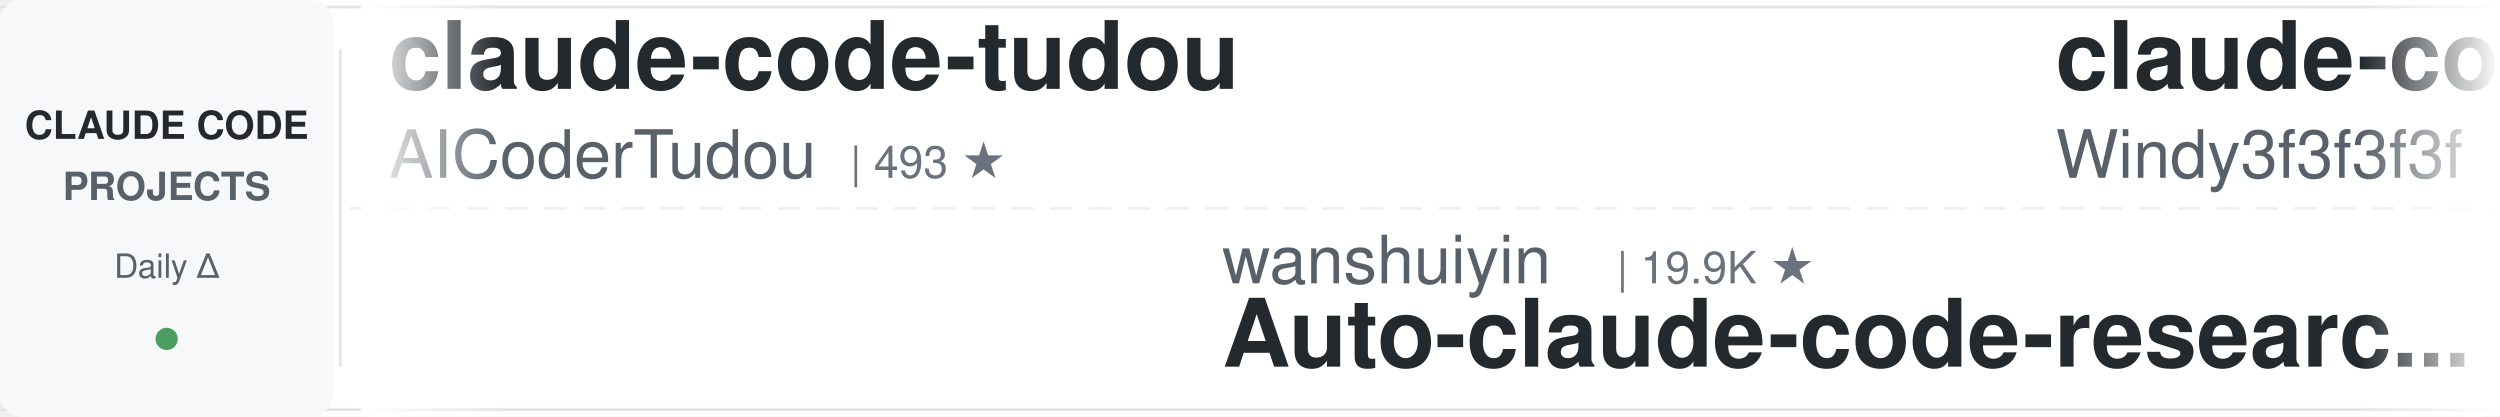
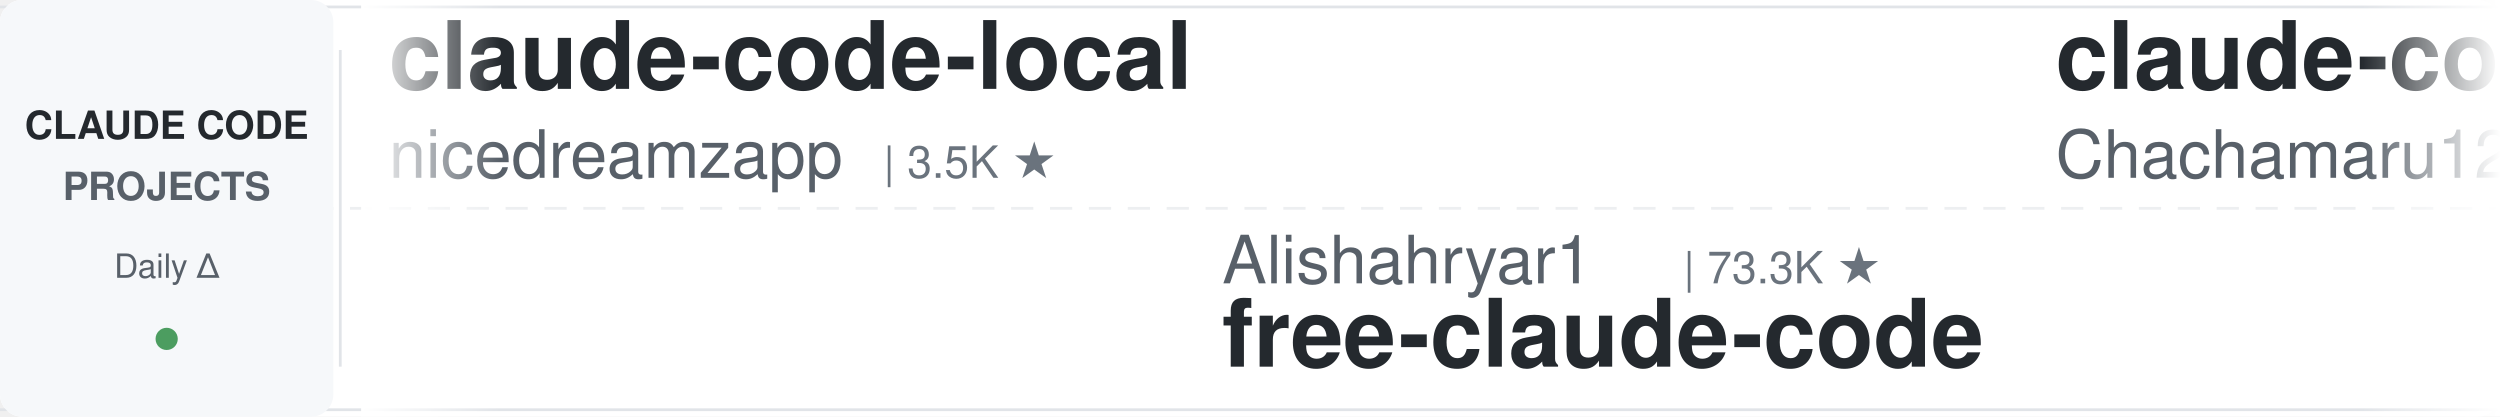
<svg xmlns="http://www.w3.org/2000/svg" width="900" height="150">
  <defs>
    <linearGradient id="leftFade" x1="0%" y1="0%" x2="100%" y2="0%">
      <stop offset="0%" style="stop-color:#ffffff;stop-opacity:1" />
      <stop offset="100%" style="stop-color:#ffffff;stop-opacity:0" />
    </linearGradient>
    <linearGradient id="rightFade" x1="0%" y1="0%" x2="100%" y2="0%">
      <stop offset="0%" style="stop-color:#ffffff;stop-opacity:0" />
      <stop offset="100%" style="stop-color:#ffffff;stop-opacity:1" />
    </linearGradient>
  </defs>
  <rect width="900" height="150" fill="#ffffff" rx="8" />
  <rect x="0" y="2" width="900" height="1" fill="#e1e4e8" />
  <rect x="0" y="147" width="900" height="1" fill="#e1e4e8" />
  <line x1="0" y1="75" x2="900" y2="75" stroke="#e1e4e8" stroke-width="1" stroke-dasharray="8 6" opacity="0.6" />
  <rect x="0" y="0" width="120" height="150" fill="#f6f8fa" rx="8" />
  <text x="60" y="50" font-family="-apple-system, BlinkMacSystemFont, 'Segoe UI', Helvetica, Arial, sans-serif" font-size="14" font-weight="600" fill="#24292e" text-anchor="middle">CLAUDE CODE</text>
  <text x="60" y="72" font-family="-apple-system, BlinkMacSystemFont, 'Segoe UI', Helvetica, Arial, sans-serif" font-size="14" font-weight="600" fill="#586069" text-anchor="middle">PROJECTS</text>
  <text x="60" y="100" font-family="-apple-system, BlinkMacSystemFont, 'Segoe UI', Helvetica, Arial, sans-serif" font-size="12" font-weight="500" fill="#586069" text-anchor="middle">Daily Δ</text>
  <circle cx="60" cy="122" r="4" fill="#22863a" opacity="0.8" />
  <rect x="122" y="18" width="1" height="114" fill="#e1e4e8" />
  <clipPath id="tickerClip">
    <rect x="130" y="0" width="770" height="150" />
  </clipPath>
  <g clip-path="url(#tickerClip)">
    <g id="tickerItems">
      <animateTransform attributeName="transform" attributeType="XML" type="translate" from="0 0" to="-3000 0" dur="54s" repeatCount="indefinite" />
      <g transform="translate(0, 0)">
-         <text x="140" y="32" font-family="-apple-system, BlinkMacSystemFont, 'Segoe UI', Helvetica, Arial, sans-serif" font-size="34" font-weight="600" fill="#24292e">claude-code-tudou</text>
-         <text x="140" y="64" font-family="-apple-system, BlinkMacSystemFont, 'Segoe UI', Helvetica, Arial, sans-serif" font-size="24" font-weight="400" fill="#586069">AICoderTudou</text>
-         <text x="306" y="64" font-family="-apple-system, BlinkMacSystemFont, 'Segoe UI', Helvetica, Arial, sans-serif" font-size="16" font-weight="500" fill="#6a737d">| 493 ★</text>
+         <text x="140" y="32" font-family="-apple-system, BlinkMacSystemFont, 'Segoe UI', Helvetica, Arial, sans-serif" font-size="34" font-weight="600" fill="#24292e">claude-code-local</text>
+         <text x="140" y="64" font-family="-apple-system, BlinkMacSystemFont, 'Segoe UI', Helvetica, Arial, sans-serif" font-size="24" font-weight="400" fill="#586069">nicedreamzapp</text>
+         <text x="318" y="64" font-family="-apple-system, BlinkMacSystemFont, 'Segoe UI', Helvetica, Arial, sans-serif" font-size="16" font-weight="500" fill="#6a737d">| 3.5K ★</text>
      </g>
      <g transform="translate(300, 0)">
-         <text x="140" y="102" font-family="-apple-system, BlinkMacSystemFont, 'Segoe UI', Helvetica, Arial, sans-serif" font-size="24" font-weight="400" fill="#586069">wanshuiyin</text>
-         <text x="282" y="102" font-family="-apple-system, BlinkMacSystemFont, 'Segoe UI', Helvetica, Arial, sans-serif" font-size="16" font-weight="500" fill="#6a737d">| 19.9K ★</text>
-         <text x="140" y="132" font-family="-apple-system, BlinkMacSystemFont, 'Segoe UI', Helvetica, Arial, sans-serif" font-size="34" font-weight="600" fill="#24292e">Auto-claude-code-researc...</text>
+         <text x="140" y="102" font-family="-apple-system, BlinkMacSystemFont, 'Segoe UI', Helvetica, Arial, sans-serif" font-size="24" font-weight="400" fill="#586069">Alishahryar1</text>
+         <text x="306" y="102" font-family="-apple-system, BlinkMacSystemFont, 'Segoe UI', Helvetica, Arial, sans-serif" font-size="16" font-weight="500" fill="#6a737d">| 73.3K ★</text>
+         <text x="140" y="132" font-family="-apple-system, BlinkMacSystemFont, 'Segoe UI', Helvetica, Arial, sans-serif" font-size="34" font-weight="600" fill="#24292e">free-claude-code</text>
      </g>
      <g transform="translate(600, 0)">
-         <text x="140" y="32" font-family="-apple-system, BlinkMacSystemFont, 'Segoe UI', Helvetica, Arial, sans-serif" font-size="34" font-weight="600" fill="#24292e">claude-code-from-scratch</text>
-         <text x="140" y="64" font-family="-apple-system, BlinkMacSystemFont, 'Segoe UI', Helvetica, Arial, sans-serif" font-size="24" font-weight="400" fill="#586069">Windy3f3f3f3f</text>
-         <text x="318" y="64" font-family="-apple-system, BlinkMacSystemFont, 'Segoe UI', Helvetica, Arial, sans-serif" font-size="16" font-weight="500" fill="#6a737d">| 2.8K ★</text>
+         <text x="140" y="32" font-family="-apple-system, BlinkMacSystemFont, 'Segoe UI', Helvetica, Arial, sans-serif" font-size="34" font-weight="600" fill="#24292e">claude-code-harness</text>
+         <text x="140" y="64" font-family="-apple-system, BlinkMacSystemFont, 'Segoe UI', Helvetica, Arial, sans-serif" font-size="24" font-weight="400" fill="#586069">Chachamaru127</text>
+         <text x="318" y="64" font-family="-apple-system, BlinkMacSystemFont, 'Segoe UI', Helvetica, Arial, sans-serif" font-size="16" font-weight="500" fill="#6a737d">| 3.2K ★</text>
      </g>
      <g transform="translate(900, 0)">
-         <text x="140" y="102" font-family="-apple-system, BlinkMacSystemFont, 'Segoe UI', Helvetica, Arial, sans-serif" font-size="24" font-weight="400" fill="#586069">FlorianBruniaux</text>
-         <text x="342" y="102" font-family="-apple-system, BlinkMacSystemFont, 'Segoe UI', Helvetica, Arial, sans-serif" font-size="16" font-weight="500" fill="#6a737d">| 7.5K ★</text>
-         <text x="140" y="132" font-family="-apple-system, BlinkMacSystemFont, 'Segoe UI', Helvetica, Arial, sans-serif" font-size="34" font-weight="600" fill="#24292e">claude-code-ultimate-gui...</text>
+         <text x="140" y="102" font-family="-apple-system, BlinkMacSystemFont, 'Segoe UI', Helvetica, Arial, sans-serif" font-size="24" font-weight="400" fill="#586069">shanraisshan</text>
+         <text x="306" y="102" font-family="-apple-system, BlinkMacSystemFont, 'Segoe UI', Helvetica, Arial, sans-serif" font-size="16" font-weight="500" fill="#6a737d">| 69.4K ★</text>
+         <text x="140" y="132" font-family="-apple-system, BlinkMacSystemFont, 'Segoe UI', Helvetica, Arial, sans-serif" font-size="34" font-weight="600" fill="#24292e">claude-code-best-practic...</text>
      </g>
      <g transform="translate(1200, 0)">
-         <text x="140" y="32" font-family="-apple-system, BlinkMacSystemFont, 'Segoe UI', Helvetica, Arial, sans-serif" font-size="34" font-weight="600" fill="#24292e">claude-code-tips</text>
-         <text x="140" y="64" font-family="-apple-system, BlinkMacSystemFont, 'Segoe UI', Helvetica, Arial, sans-serif" font-size="24" font-weight="400" fill="#586069">ykdojo</text>
-         <text x="234" y="64" font-family="-apple-system, BlinkMacSystemFont, 'Segoe UI', Helvetica, Arial, sans-serif" font-size="16" font-weight="500" fill="#6a737d">| 10.4K ★</text>
+         <text x="140" y="32" font-family="-apple-system, BlinkMacSystemFont, 'Segoe UI', Helvetica, Arial, sans-serif" font-size="34" font-weight="600" fill="#24292e">Auto-claude-code-researc...</text>
+         <text x="140" y="64" font-family="-apple-system, BlinkMacSystemFont, 'Segoe UI', Helvetica, Arial, sans-serif" font-size="24" font-weight="400" fill="#586069">wanshuiyin</text>
+         <text x="282" y="64" font-family="-apple-system, BlinkMacSystemFont, 'Segoe UI', Helvetica, Arial, sans-serif" font-size="16" font-weight="500" fill="#6a737d">| 20.0K ★</text>
      </g>
      <g transform="translate(1500, 0)">
-         <text x="140" y="102" font-family="-apple-system, BlinkMacSystemFont, 'Segoe UI', Helvetica, Arial, sans-serif" font-size="24" font-weight="400" fill="#586069">repowise-dev</text>
-         <text x="306" y="102" font-family="-apple-system, BlinkMacSystemFont, 'Segoe UI', Helvetica, Arial, sans-serif" font-size="16" font-weight="500" fill="#6a737d">| 1.2K ★</text>
-         <text x="140" y="132" font-family="-apple-system, BlinkMacSystemFont, 'Segoe UI', Helvetica, Arial, sans-serif" font-size="34" font-weight="600" fill="#24292e">claude-code-prompts</text>
+         <text x="140" y="102" font-family="-apple-system, BlinkMacSystemFont, 'Segoe UI', Helvetica, Arial, sans-serif" font-size="24" font-weight="400" fill="#586069">shareAI-lab</text>
+         <text x="294" y="102" font-family="-apple-system, BlinkMacSystemFont, 'Segoe UI', Helvetica, Arial, sans-serif" font-size="16" font-weight="500" fill="#6a737d">| 80.9K ★</text>
+         <text x="140" y="132" font-family="-apple-system, BlinkMacSystemFont, 'Segoe UI', Helvetica, Arial, sans-serif" font-size="34" font-weight="600" fill="#24292e">learn-claude-code</text>
      </g>
      <g transform="translate(1800, 0)">
-         <text x="140" y="32" font-family="-apple-system, BlinkMacSystemFont, 'Segoe UI', Helvetica, Arial, sans-serif" font-size="34" font-weight="600" fill="#24292e">awesome-claude-code-suba...</text>
-         <text x="140" y="64" font-family="-apple-system, BlinkMacSystemFont, 'Segoe UI', Helvetica, Arial, sans-serif" font-size="24" font-weight="400" fill="#586069">VoltAgent</text>
-         <text x="270" y="64" font-family="-apple-system, BlinkMacSystemFont, 'Segoe UI', Helvetica, Arial, sans-serif" font-size="16" font-weight="500" fill="#6a737d">| 26.8K ★</text>
+         <text x="140" y="32" font-family="-apple-system, BlinkMacSystemFont, 'Segoe UI', Helvetica, Arial, sans-serif" font-size="34" font-weight="600" fill="#24292e">claude_code_src</text>
+         <text x="140" y="64" font-family="-apple-system, BlinkMacSystemFont, 'Segoe UI', Helvetica, Arial, sans-serif" font-size="24" font-weight="400" fill="#586069">ponponon</text>
+         <text x="258" y="64" font-family="-apple-system, BlinkMacSystemFont, 'Segoe UI', Helvetica, Arial, sans-serif" font-size="16" font-weight="500" fill="#6a737d">| 2.3K ★</text>
      </g>
      <g transform="translate(2100, 0)">
-         <text x="140" y="102" font-family="-apple-system, BlinkMacSystemFont, 'Segoe UI', Helvetica, Arial, sans-serif" font-size="24" font-weight="400" fill="#586069">jqueryscript</text>
-         <text x="306" y="102" font-family="-apple-system, BlinkMacSystemFont, 'Segoe UI', Helvetica, Arial, sans-serif" font-size="16" font-weight="500" fill="#6a737d">| 556 ★</text>
-         <text x="140" y="132" font-family="-apple-system, BlinkMacSystemFont, 'Segoe UI', Helvetica, Arial, sans-serif" font-size="34" font-weight="600" fill="#24292e">awesome-claude-code</text>
+         <text x="140" y="102" font-family="-apple-system, BlinkMacSystemFont, 'Segoe UI', Helvetica, Arial, sans-serif" font-size="24" font-weight="400" fill="#586069">rohitg00</text>
+         <text x="258" y="102" font-family="-apple-system, BlinkMacSystemFont, 'Segoe UI', Helvetica, Arial, sans-serif" font-size="16" font-weight="500" fill="#6a737d">| 2.9K ★</text>
+         <text x="140" y="132" font-family="-apple-system, BlinkMacSystemFont, 'Segoe UI', Helvetica, Arial, sans-serif" font-size="34" font-weight="600" fill="#24292e">awesome-claude-code-tool...</text>
      </g>
      <g transform="translate(2400, 0)">
-         <text x="140" y="32" font-family="-apple-system, BlinkMacSystemFont, 'Segoe UI', Helvetica, Arial, sans-serif" font-size="34" font-weight="600" fill="#24292e">claude-code-source</text>
-         <text x="140" y="64" font-family="-apple-system, BlinkMacSystemFont, 'Segoe UI', Helvetica, Arial, sans-serif" font-size="24" font-weight="400" fill="#586069">hangsman</text>
-         <text x="258" y="64" font-family="-apple-system, BlinkMacSystemFont, 'Segoe UI', Helvetica, Arial, sans-serif" font-size="16" font-weight="500" fill="#6a737d">| 798 ★</text>
+         <text x="140" y="32" font-family="-apple-system, BlinkMacSystemFont, 'Segoe UI', Helvetica, Arial, sans-serif" font-size="34" font-weight="600" fill="#24292e">claude-code-rust</text>
+         <text x="140" y="64" font-family="-apple-system, BlinkMacSystemFont, 'Segoe UI', Helvetica, Arial, sans-serif" font-size="24" font-weight="400" fill="#586069">lorryjovens-hub</text>
+         <text x="342" y="64" font-family="-apple-system, BlinkMacSystemFont, 'Segoe UI', Helvetica, Arial, sans-serif" font-size="16" font-weight="500" fill="#6a737d">| 1.7K ★</text>
      </g>
      <g transform="translate(2700, 0)">
-         <text x="140" y="102" font-family="-apple-system, BlinkMacSystemFont, 'Segoe UI', Helvetica, Arial, sans-serif" font-size="24" font-weight="400" fill="#586069">Njengah</text>
-         <text x="246" y="102" font-family="-apple-system, BlinkMacSystemFont, 'Segoe UI', Helvetica, Arial, sans-serif" font-size="16" font-weight="500" fill="#6a737d">| 2.0K ★</text>
-         <text x="140" y="132" font-family="-apple-system, BlinkMacSystemFont, 'Segoe UI', Helvetica, Arial, sans-serif" font-size="34" font-weight="600" fill="#24292e">claude-code-cheat-sheet</text>
+         <text x="140" y="102" font-family="-apple-system, BlinkMacSystemFont, 'Segoe UI', Helvetica, Arial, sans-serif" font-size="24" font-weight="400" fill="#586069">AICoderTudou</text>
+         <text x="306" y="102" font-family="-apple-system, BlinkMacSystemFont, 'Segoe UI', Helvetica, Arial, sans-serif" font-size="16" font-weight="500" fill="#6a737d">| 493 ★</text>
+         <text x="140" y="132" font-family="-apple-system, BlinkMacSystemFont, 'Segoe UI', Helvetica, Arial, sans-serif" font-size="34" font-weight="600" fill="#24292e">claude-code-tudou</text>
      </g>
      <g transform="translate(3000, 0)">
-         <text x="140" y="32" font-family="-apple-system, BlinkMacSystemFont, 'Segoe UI', Helvetica, Arial, sans-serif" font-size="34" font-weight="600" fill="#24292e">claude-code-tudou</text>
-         <text x="140" y="64" font-family="-apple-system, BlinkMacSystemFont, 'Segoe UI', Helvetica, Arial, sans-serif" font-size="24" font-weight="400" fill="#586069">AICoderTudou</text>
-         <text x="306" y="64" font-family="-apple-system, BlinkMacSystemFont, 'Segoe UI', Helvetica, Arial, sans-serif" font-size="16" font-weight="500" fill="#6a737d">| 493 ★</text>
+         <text x="140" y="32" font-family="-apple-system, BlinkMacSystemFont, 'Segoe UI', Helvetica, Arial, sans-serif" font-size="34" font-weight="600" fill="#24292e">claude-code-local</text>
+         <text x="140" y="64" font-family="-apple-system, BlinkMacSystemFont, 'Segoe UI', Helvetica, Arial, sans-serif" font-size="24" font-weight="400" fill="#586069">nicedreamzapp</text>
+         <text x="318" y="64" font-family="-apple-system, BlinkMacSystemFont, 'Segoe UI', Helvetica, Arial, sans-serif" font-size="16" font-weight="500" fill="#6a737d">| 3.5K ★</text>
      </g>
      <g transform="translate(3300, 0)">
-         <text x="140" y="102" font-family="-apple-system, BlinkMacSystemFont, 'Segoe UI', Helvetica, Arial, sans-serif" font-size="24" font-weight="400" fill="#586069">wanshuiyin</text>
-         <text x="282" y="102" font-family="-apple-system, BlinkMacSystemFont, 'Segoe UI', Helvetica, Arial, sans-serif" font-size="16" font-weight="500" fill="#6a737d">| 19.9K ★</text>
-         <text x="140" y="132" font-family="-apple-system, BlinkMacSystemFont, 'Segoe UI', Helvetica, Arial, sans-serif" font-size="34" font-weight="600" fill="#24292e">Auto-claude-code-researc...</text>
+         <text x="140" y="102" font-family="-apple-system, BlinkMacSystemFont, 'Segoe UI', Helvetica, Arial, sans-serif" font-size="24" font-weight="400" fill="#586069">Alishahryar1</text>
+         <text x="306" y="102" font-family="-apple-system, BlinkMacSystemFont, 'Segoe UI', Helvetica, Arial, sans-serif" font-size="16" font-weight="500" fill="#6a737d">| 73.3K ★</text>
+         <text x="140" y="132" font-family="-apple-system, BlinkMacSystemFont, 'Segoe UI', Helvetica, Arial, sans-serif" font-size="34" font-weight="600" fill="#24292e">free-claude-code</text>
      </g>
      <g transform="translate(3600, 0)">
-         <text x="140" y="32" font-family="-apple-system, BlinkMacSystemFont, 'Segoe UI', Helvetica, Arial, sans-serif" font-size="34" font-weight="600" fill="#24292e">claude-code-from-scratch</text>
-         <text x="140" y="64" font-family="-apple-system, BlinkMacSystemFont, 'Segoe UI', Helvetica, Arial, sans-serif" font-size="24" font-weight="400" fill="#586069">Windy3f3f3f3f</text>
-         <text x="318" y="64" font-family="-apple-system, BlinkMacSystemFont, 'Segoe UI', Helvetica, Arial, sans-serif" font-size="16" font-weight="500" fill="#6a737d">| 2.8K ★</text>
+         <text x="140" y="32" font-family="-apple-system, BlinkMacSystemFont, 'Segoe UI', Helvetica, Arial, sans-serif" font-size="34" font-weight="600" fill="#24292e">claude-code-harness</text>
+         <text x="140" y="64" font-family="-apple-system, BlinkMacSystemFont, 'Segoe UI', Helvetica, Arial, sans-serif" font-size="24" font-weight="400" fill="#586069">Chachamaru127</text>
+         <text x="318" y="64" font-family="-apple-system, BlinkMacSystemFont, 'Segoe UI', Helvetica, Arial, sans-serif" font-size="16" font-weight="500" fill="#6a737d">| 3.2K ★</text>
      </g>
      <g transform="translate(3900, 0)">
-         <text x="140" y="102" font-family="-apple-system, BlinkMacSystemFont, 'Segoe UI', Helvetica, Arial, sans-serif" font-size="24" font-weight="400" fill="#586069">FlorianBruniaux</text>
-         <text x="342" y="102" font-family="-apple-system, BlinkMacSystemFont, 'Segoe UI', Helvetica, Arial, sans-serif" font-size="16" font-weight="500" fill="#6a737d">| 7.5K ★</text>
-         <text x="140" y="132" font-family="-apple-system, BlinkMacSystemFont, 'Segoe UI', Helvetica, Arial, sans-serif" font-size="34" font-weight="600" fill="#24292e">claude-code-ultimate-gui...</text>
+         <text x="140" y="102" font-family="-apple-system, BlinkMacSystemFont, 'Segoe UI', Helvetica, Arial, sans-serif" font-size="24" font-weight="400" fill="#586069">shanraisshan</text>
+         <text x="306" y="102" font-family="-apple-system, BlinkMacSystemFont, 'Segoe UI', Helvetica, Arial, sans-serif" font-size="16" font-weight="500" fill="#6a737d">| 69.4K ★</text>
+         <text x="140" y="132" font-family="-apple-system, BlinkMacSystemFont, 'Segoe UI', Helvetica, Arial, sans-serif" font-size="34" font-weight="600" fill="#24292e">claude-code-best-practic...</text>
      </g>
    </g>
  </g>
  <rect x="130" y="0" width="50" height="150" fill="url(#leftFade)" />
  <rect x="850" y="0" width="50" height="150" fill="url(#rightFade)" />
</svg>
